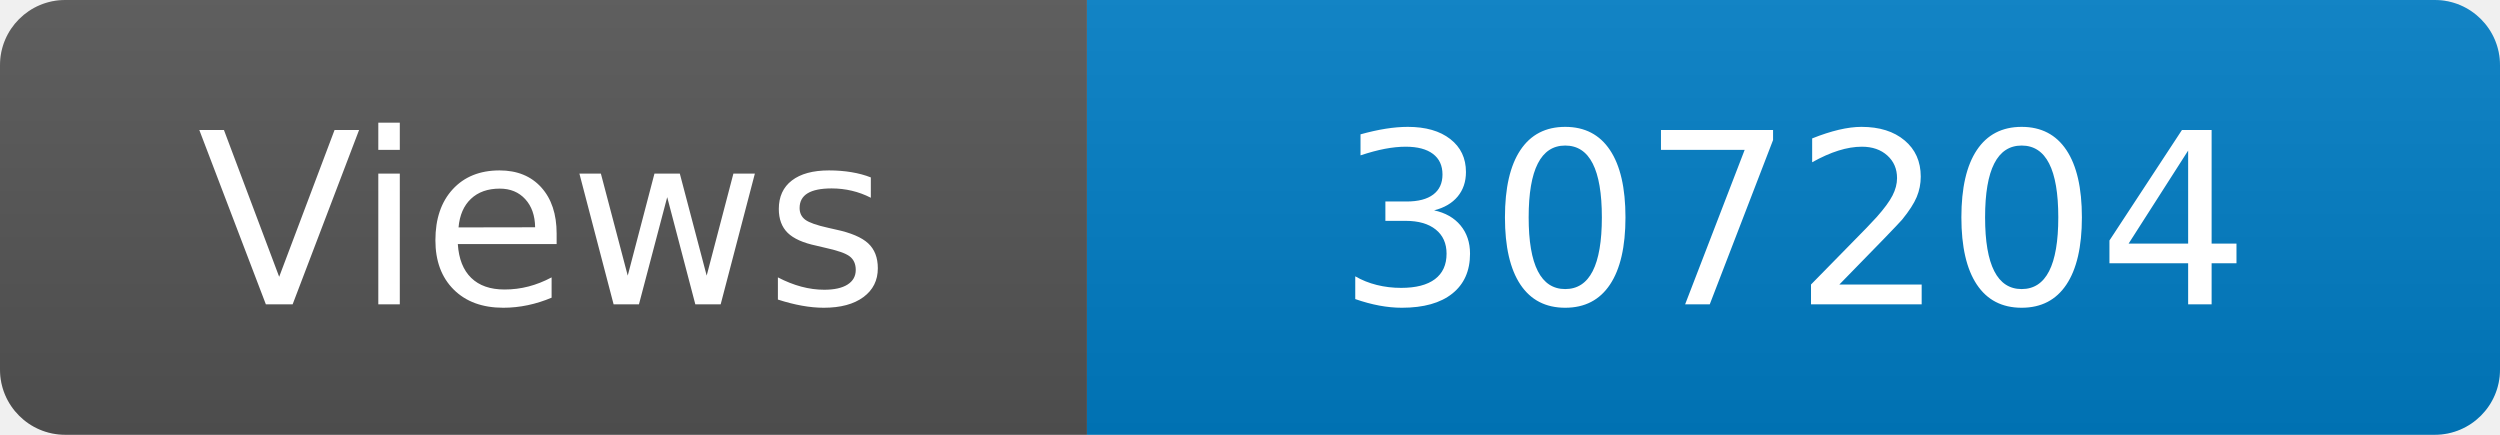
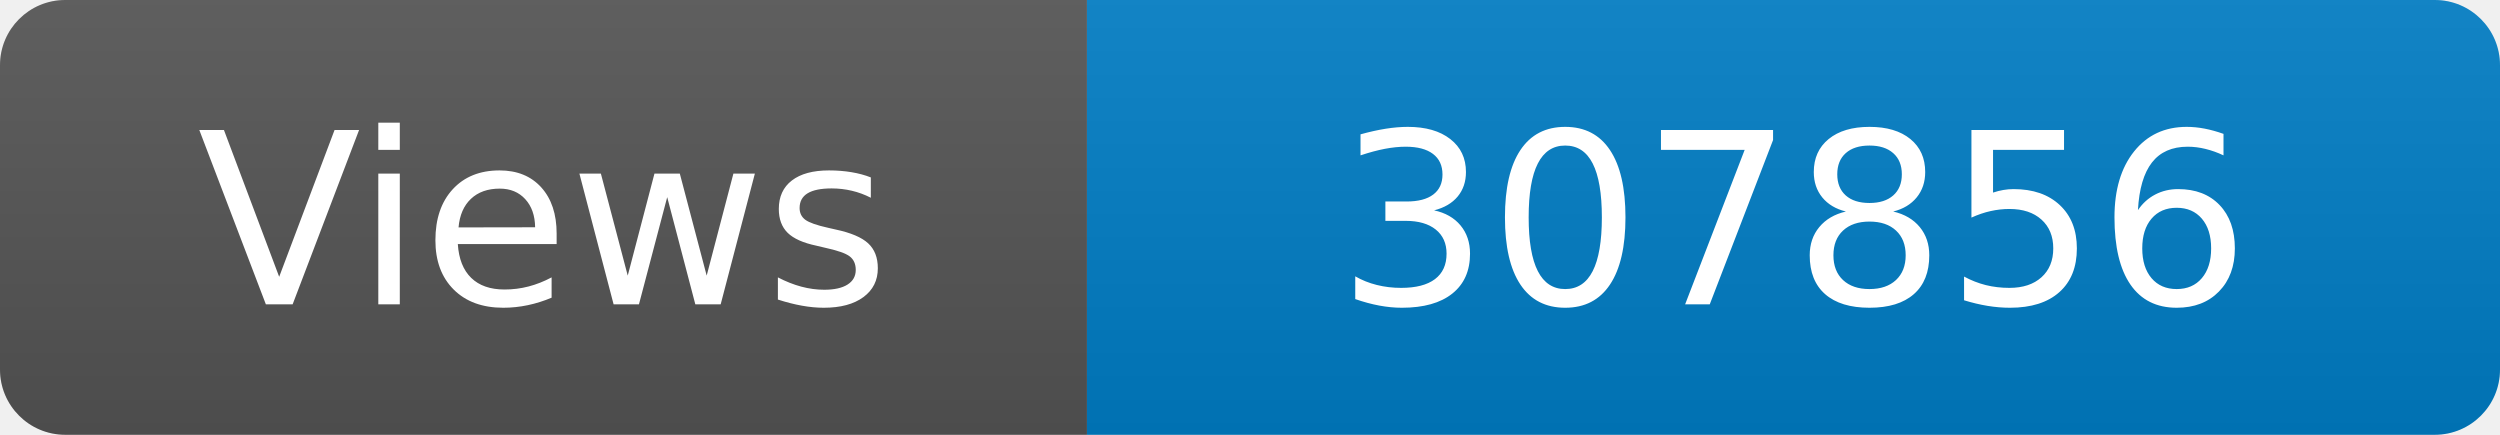
<svg xmlns="http://www.w3.org/2000/svg" width="115" height="20" role="img" aria-label="Maintained?: yes">
  <linearGradient id="s" x2="0" y2="100%">
    <stop offset="0" stop-color="#bbb" stop-opacity=".1" />
    <stop offset="1" stop-opacity=".1" />
  </linearGradient>
  <clipPath id="r">
    <rect width="115" height="20" rx="3" fill="#fff" />
  </clipPath>
  <g clip-path="url(#r)">
    <rect width="50" height="20" fill="#555" />
    <rect x="50" width="160" height="20" fill="#007ec6" />
    <rect width="115" height="20" fill="url(#s)" />
  </g>
  <g fill="#fff" text-anchor="middle" font-family="Verdana,Geneva,DejaVu Sans,sans-serif" font-size="110">
    <text x="250" y="140" transform="scale(.1)" fill="#fff">Views</text>
-     <text x="825" y="140" transform="scale(.1)" fill="#fff">307204</text>
+     <text x="825" y="140" transform="scale(.1)" fill="#fff">307856</text>
  </g>
</svg>
